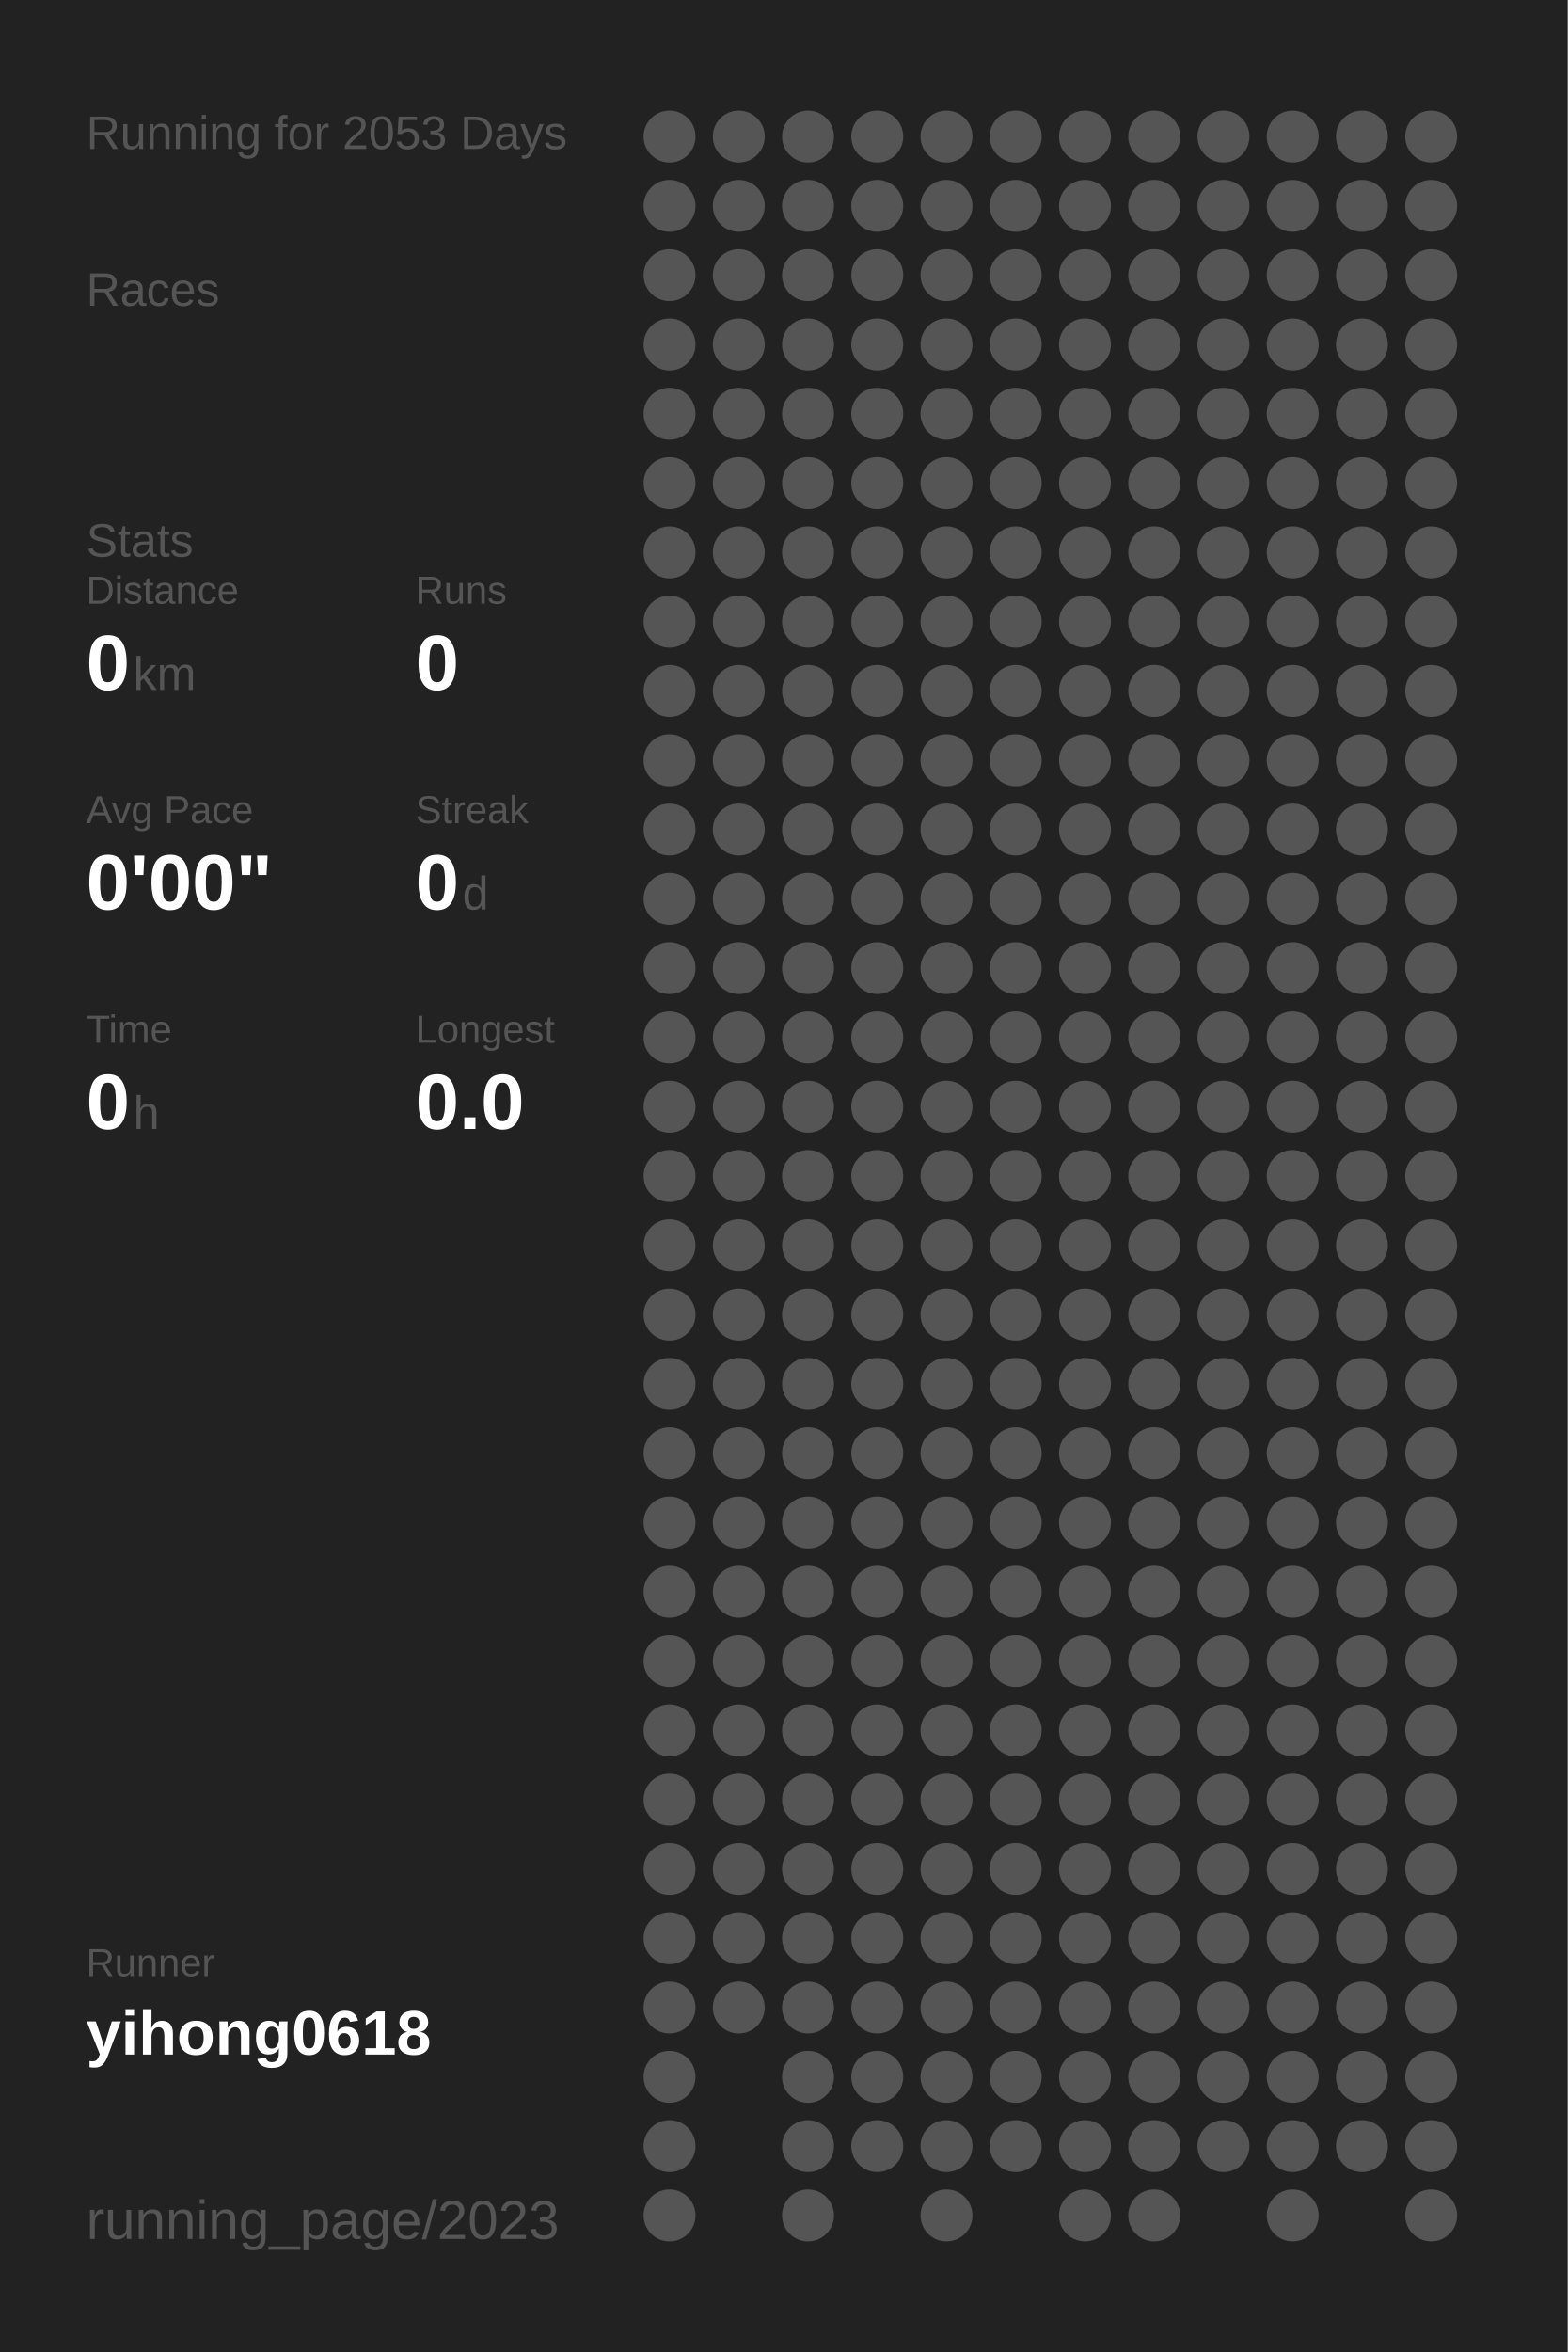
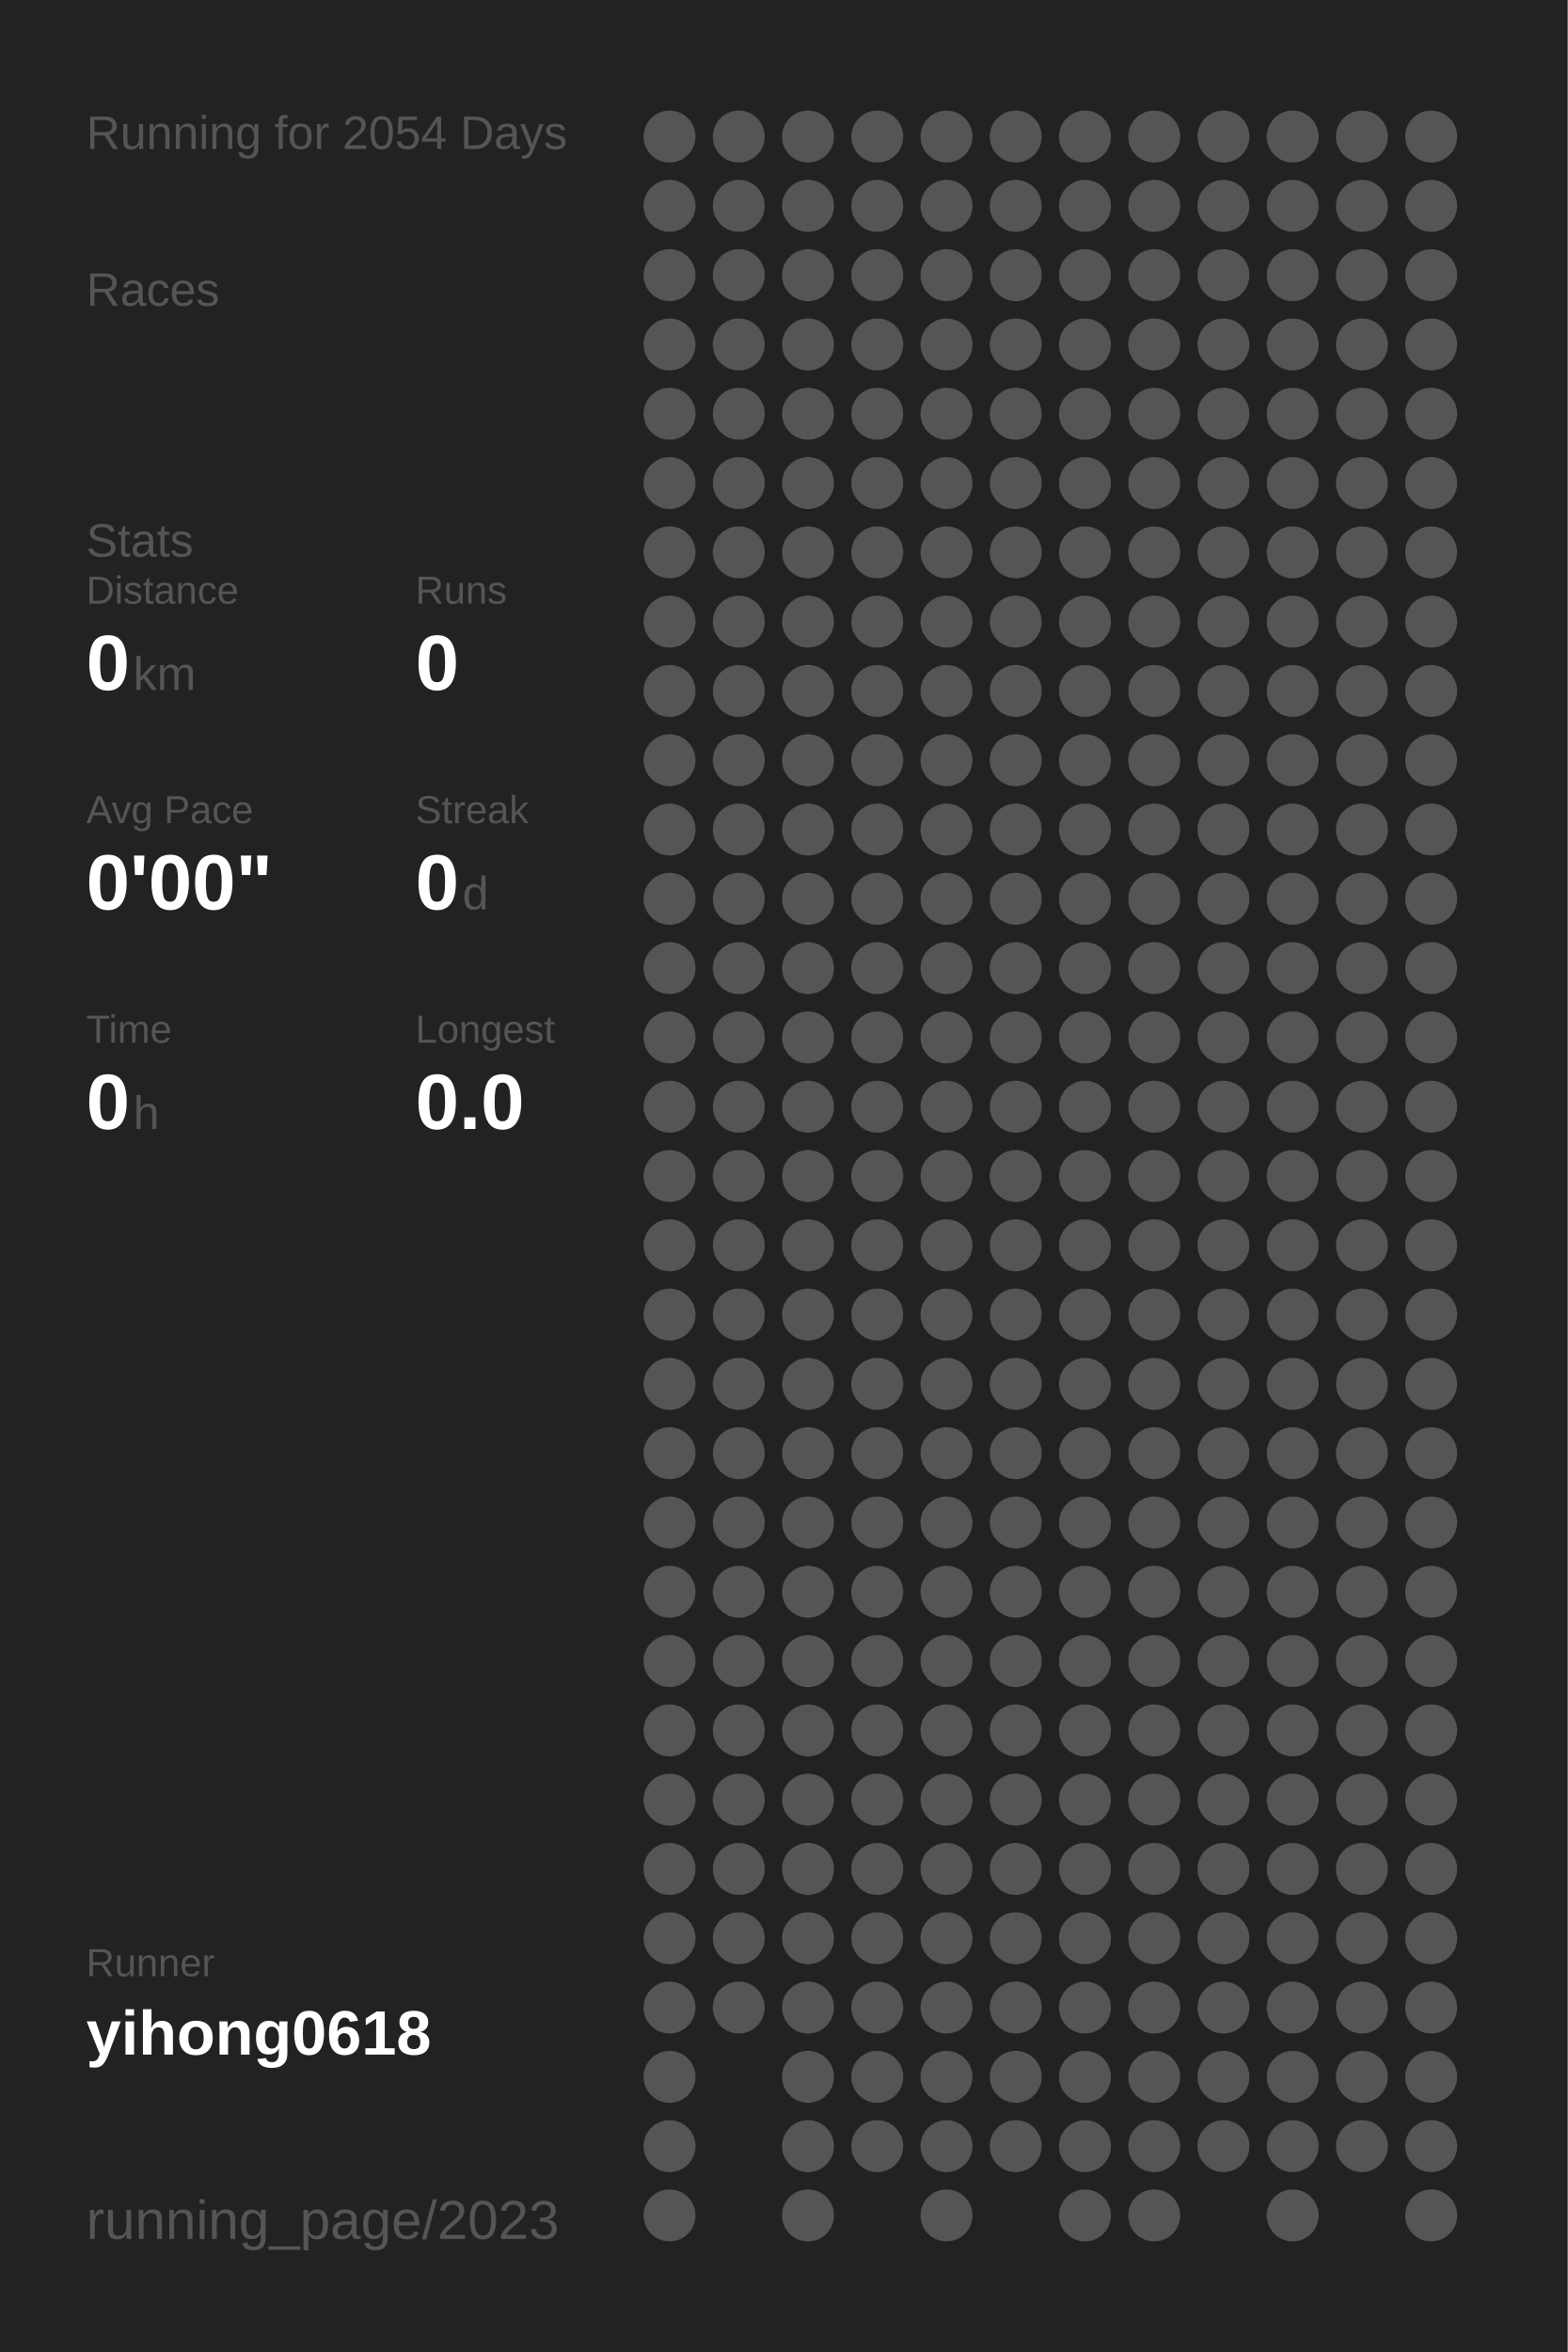
<svg xmlns="http://www.w3.org/2000/svg" baseProfile="full" height="300mm" version="1.1" viewBox="0,0,200,300" width="200mm">
  <defs />
  <rect fill="#222222" height="300" width="200" x="0" y="0" />
-   <text fill="#555555" style="font-size:6px; font-family:Arial;" x="11" y="19">Running for 2053 Days</text>
+   <text fill="#555555" style="font-size:6px; font-family:Arial;" x="11" y="19">Running for 2054 Days</text>
  <text fill="#555555" style="font-size:6px; font-family:Arial;" x="11" y="39">Races</text>
  <text fill="#555555" style="font-size:6px; font-family:Arial;" x="11" y="71">Stats</text>
  <text fill="#555555" style="font-size:5px; font-family:Arial;" x="11" y="77">Distance</text>
  <text fill="#FFFFFF" style="font-size:10px; font-family:Arial; font-weight:bold;" x="11" y="88">0</text>
  <text fill="#555555" style="font-size:6px; font-family:Arial;" x="17" y="88">km</text>
  <text fill="#555555" style="font-size:5px; font-family:Arial;" x="53" y="77">Runs</text>
  <text fill="#FFFFFF" style="font-size:10px; font-family:Arial; font-weight:bold;" x="53" y="88">0</text>
  <text fill="#555555" style="font-size:5px; font-family:Arial;" x="11" y="105">Avg Pace</text>
  <text fill="#FFFFFF" style="font-size:10px; font-family:Arial; font-weight:bold;" x="11" y="116">0'00"</text>
  <text fill="#555555" style="font-size:5px; font-family:Arial;" x="53" y="105">Streak</text>
  <text fill="#FFFFFF" style="font-size:10px; font-family:Arial; font-weight:bold;" x="53" y="116">0</text>
  <text fill="#555555" style="font-size:6px; font-family:Arial;" x="59" y="116">d</text>
  <text fill="#555555" style="font-size:5px; font-family:Arial;" x="11" y="133">Time</text>
  <text fill="#FFFFFF" style="font-size:10px; font-family:Arial; font-weight:bold;" x="11" y="144">0</text>
  <text fill="#555555" style="font-size:6px; font-family:Arial;" x="17" y="144">h</text>
  <text fill="#555555" style="font-size:5px; font-family:Arial;" x="53" y="133">Longest</text>
  <text fill="#FFFFFF" style="font-size:10px; font-family:Arial; font-weight:bold;" x="53" y="144">0.0</text>
  <text fill="#555555" style="font-size:5px; font-family:Arial;" x="11" y="252.065">Runner</text>
  <text fill="#FFFFFF" style="font-size:8px; font-family:Arial; font-weight:bold;" x="11" y="262.065">yihong0618</text>
  <text fill="#555555" style="font-size:7px; font-family:Arial;" x="11" y="285.581">running_page/2023</text>
  <circle cx="85.417" cy="17.419" fill="#555555" r="3.312" />
  <circle cx="85.417" cy="26.258" fill="#555555" r="3.312" />
  <circle cx="85.417" cy="35.097" fill="#555555" r="3.312" />
  <circle cx="85.417" cy="43.935" fill="#555555" r="3.312" />
  <circle cx="85.417" cy="52.774" fill="#555555" r="3.312" />
  <circle cx="85.417" cy="61.613" fill="#555555" r="3.312" />
  <circle cx="85.417" cy="70.452" fill="#555555" r="3.312" />
  <circle cx="85.417" cy="79.29" fill="#555555" r="3.312" />
  <circle cx="85.417" cy="88.129" fill="#555555" r="3.312" />
  <circle cx="85.417" cy="96.968" fill="#555555" r="3.312" />
  <circle cx="85.417" cy="105.806" fill="#555555" r="3.312" />
  <circle cx="85.417" cy="114.645" fill="#555555" r="3.312" />
  <circle cx="85.417" cy="123.484" fill="#555555" r="3.312" />
  <circle cx="85.417" cy="132.323" fill="#555555" r="3.312" />
  <circle cx="85.417" cy="141.161" fill="#555555" r="3.312" />
  <circle cx="85.417" cy="150" fill="#555555" r="3.312" />
  <circle cx="85.417" cy="158.839" fill="#555555" r="3.312" />
  <circle cx="85.417" cy="167.677" fill="#555555" r="3.312" />
  <circle cx="85.417" cy="176.516" fill="#555555" r="3.312" />
  <circle cx="85.417" cy="185.355" fill="#555555" r="3.312" />
  <circle cx="85.417" cy="194.194" fill="#555555" r="3.312" />
  <circle cx="85.417" cy="203.032" fill="#555555" r="3.312" />
  <circle cx="85.417" cy="211.871" fill="#555555" r="3.312" />
  <circle cx="85.417" cy="220.71" fill="#555555" r="3.312" />
  <circle cx="85.417" cy="229.548" fill="#555555" r="3.312" />
  <circle cx="85.417" cy="238.387" fill="#555555" r="3.312" />
  <circle cx="85.417" cy="247.226" fill="#555555" r="3.312" />
  <circle cx="85.417" cy="256.065" fill="#555555" r="3.312" />
  <circle cx="85.417" cy="264.903" fill="#555555" r="3.312" />
  <circle cx="85.417" cy="273.742" fill="#555555" r="3.312" />
  <circle cx="85.417" cy="282.581" fill="#555555" r="3.312" />
  <circle cx="94.25" cy="17.419" fill="#555555" r="3.312" />
  <circle cx="94.25" cy="26.258" fill="#555555" r="3.312" />
  <circle cx="94.25" cy="35.097" fill="#555555" r="3.312" />
  <circle cx="94.25" cy="43.935" fill="#555555" r="3.312" />
  <circle cx="94.25" cy="52.774" fill="#555555" r="3.312" />
  <circle cx="94.25" cy="61.613" fill="#555555" r="3.312" />
  <circle cx="94.25" cy="70.452" fill="#555555" r="3.312" />
  <circle cx="94.25" cy="79.29" fill="#555555" r="3.312" />
  <circle cx="94.25" cy="88.129" fill="#555555" r="3.312" />
  <circle cx="94.25" cy="96.968" fill="#555555" r="3.312" />
  <circle cx="94.25" cy="105.806" fill="#555555" r="3.312" />
  <circle cx="94.25" cy="114.645" fill="#555555" r="3.312" />
  <circle cx="94.25" cy="123.484" fill="#555555" r="3.312" />
  <circle cx="94.25" cy="132.323" fill="#555555" r="3.312" />
  <circle cx="94.25" cy="141.161" fill="#555555" r="3.312" />
  <circle cx="94.25" cy="150" fill="#555555" r="3.312" />
  <circle cx="94.25" cy="158.839" fill="#555555" r="3.312" />
  <circle cx="94.25" cy="167.677" fill="#555555" r="3.312" />
  <circle cx="94.25" cy="176.516" fill="#555555" r="3.312" />
  <circle cx="94.25" cy="185.355" fill="#555555" r="3.312" />
  <circle cx="94.25" cy="194.194" fill="#555555" r="3.312" />
  <circle cx="94.25" cy="203.032" fill="#555555" r="3.312" />
  <circle cx="94.25" cy="211.871" fill="#555555" r="3.312" />
  <circle cx="94.25" cy="220.71" fill="#555555" r="3.312" />
  <circle cx="94.25" cy="229.548" fill="#555555" r="3.312" />
  <circle cx="94.25" cy="238.387" fill="#555555" r="3.312" />
  <circle cx="94.25" cy="247.226" fill="#555555" r="3.312" />
  <circle cx="94.25" cy="256.065" fill="#555555" r="3.312" />
  <circle cx="103.083" cy="17.419" fill="#555555" r="3.312" />
  <circle cx="103.083" cy="26.258" fill="#555555" r="3.312" />
  <circle cx="103.083" cy="35.097" fill="#555555" r="3.312" />
  <circle cx="103.083" cy="43.935" fill="#555555" r="3.312" />
  <circle cx="103.083" cy="52.774" fill="#555555" r="3.312" />
  <circle cx="103.083" cy="61.613" fill="#555555" r="3.312" />
  <circle cx="103.083" cy="70.452" fill="#555555" r="3.312" />
  <circle cx="103.083" cy="79.29" fill="#555555" r="3.312" />
  <circle cx="103.083" cy="88.129" fill="#555555" r="3.312" />
  <circle cx="103.083" cy="96.968" fill="#555555" r="3.312" />
  <circle cx="103.083" cy="105.806" fill="#555555" r="3.312" />
  <circle cx="103.083" cy="114.645" fill="#555555" r="3.312" />
  <circle cx="103.083" cy="123.484" fill="#555555" r="3.312" />
  <circle cx="103.083" cy="132.323" fill="#555555" r="3.312" />
  <circle cx="103.083" cy="141.161" fill="#555555" r="3.312" />
  <circle cx="103.083" cy="150" fill="#555555" r="3.312" />
  <circle cx="103.083" cy="158.839" fill="#555555" r="3.312" />
  <circle cx="103.083" cy="167.677" fill="#555555" r="3.312" />
  <circle cx="103.083" cy="176.516" fill="#555555" r="3.312" />
  <circle cx="103.083" cy="185.355" fill="#555555" r="3.312" />
  <circle cx="103.083" cy="194.194" fill="#555555" r="3.312" />
  <circle cx="103.083" cy="203.032" fill="#555555" r="3.312" />
  <circle cx="103.083" cy="211.871" fill="#555555" r="3.312" />
  <circle cx="103.083" cy="220.71" fill="#555555" r="3.312" />
  <circle cx="103.083" cy="229.548" fill="#555555" r="3.312" />
  <circle cx="103.083" cy="238.387" fill="#555555" r="3.312" />
  <circle cx="103.083" cy="247.226" fill="#555555" r="3.312" />
  <circle cx="103.083" cy="256.065" fill="#555555" r="3.312" />
  <circle cx="103.083" cy="264.903" fill="#555555" r="3.312" />
  <circle cx="103.083" cy="273.742" fill="#555555" r="3.312" />
  <circle cx="103.083" cy="282.581" fill="#555555" r="3.312" />
  <circle cx="111.917" cy="17.419" fill="#555555" r="3.312" />
  <circle cx="111.917" cy="26.258" fill="#555555" r="3.312" />
  <circle cx="111.917" cy="35.097" fill="#555555" r="3.312" />
  <circle cx="111.917" cy="43.935" fill="#555555" r="3.312" />
  <circle cx="111.917" cy="52.774" fill="#555555" r="3.312" />
  <circle cx="111.917" cy="61.613" fill="#555555" r="3.312" />
  <circle cx="111.917" cy="70.452" fill="#555555" r="3.312" />
  <circle cx="111.917" cy="79.29" fill="#555555" r="3.312" />
  <circle cx="111.917" cy="88.129" fill="#555555" r="3.312" />
  <circle cx="111.917" cy="96.968" fill="#555555" r="3.312" />
  <circle cx="111.917" cy="105.806" fill="#555555" r="3.312" />
  <circle cx="111.917" cy="114.645" fill="#555555" r="3.312" />
  <circle cx="111.917" cy="123.484" fill="#555555" r="3.312" />
  <circle cx="111.917" cy="132.323" fill="#555555" r="3.312" />
  <circle cx="111.917" cy="141.161" fill="#555555" r="3.312" />
  <circle cx="111.917" cy="150" fill="#555555" r="3.312" />
  <circle cx="111.917" cy="158.839" fill="#555555" r="3.312" />
  <circle cx="111.917" cy="167.677" fill="#555555" r="3.312" />
  <circle cx="111.917" cy="176.516" fill="#555555" r="3.312" />
  <circle cx="111.917" cy="185.355" fill="#555555" r="3.312" />
  <circle cx="111.917" cy="194.194" fill="#555555" r="3.312" />
  <circle cx="111.917" cy="203.032" fill="#555555" r="3.312" />
  <circle cx="111.917" cy="211.871" fill="#555555" r="3.312" />
  <circle cx="111.917" cy="220.71" fill="#555555" r="3.312" />
  <circle cx="111.917" cy="229.548" fill="#555555" r="3.312" />
  <circle cx="111.917" cy="238.387" fill="#555555" r="3.312" />
  <circle cx="111.917" cy="247.226" fill="#555555" r="3.312" />
  <circle cx="111.917" cy="256.065" fill="#555555" r="3.312" />
  <circle cx="111.917" cy="264.903" fill="#555555" r="3.312" />
  <circle cx="111.917" cy="273.742" fill="#555555" r="3.312" />
  <circle cx="120.75" cy="17.419" fill="#555555" r="3.312" />
  <circle cx="120.75" cy="26.258" fill="#555555" r="3.312" />
  <circle cx="120.75" cy="35.097" fill="#555555" r="3.312" />
  <circle cx="120.75" cy="43.935" fill="#555555" r="3.312" />
  <circle cx="120.75" cy="52.774" fill="#555555" r="3.312" />
  <circle cx="120.75" cy="61.613" fill="#555555" r="3.312" />
  <circle cx="120.75" cy="70.452" fill="#555555" r="3.312" />
  <circle cx="120.75" cy="79.29" fill="#555555" r="3.312" />
  <circle cx="120.75" cy="88.129" fill="#555555" r="3.312" />
  <circle cx="120.75" cy="96.968" fill="#555555" r="3.312" />
  <circle cx="120.75" cy="105.806" fill="#555555" r="3.312" />
  <circle cx="120.75" cy="114.645" fill="#555555" r="3.312" />
  <circle cx="120.75" cy="123.484" fill="#555555" r="3.312" />
  <circle cx="120.75" cy="132.323" fill="#555555" r="3.312" />
  <circle cx="120.75" cy="141.161" fill="#555555" r="3.312" />
  <circle cx="120.75" cy="150" fill="#555555" r="3.312" />
  <circle cx="120.75" cy="158.839" fill="#555555" r="3.312" />
  <circle cx="120.75" cy="167.677" fill="#555555" r="3.312" />
  <circle cx="120.75" cy="176.516" fill="#555555" r="3.312" />
  <circle cx="120.75" cy="185.355" fill="#555555" r="3.312" />
  <circle cx="120.75" cy="194.194" fill="#555555" r="3.312" />
  <circle cx="120.75" cy="203.032" fill="#555555" r="3.312" />
  <circle cx="120.75" cy="211.871" fill="#555555" r="3.312" />
  <circle cx="120.75" cy="220.71" fill="#555555" r="3.312" />
  <circle cx="120.75" cy="229.548" fill="#555555" r="3.312" />
  <circle cx="120.75" cy="238.387" fill="#555555" r="3.312" />
  <circle cx="120.75" cy="247.226" fill="#555555" r="3.312" />
  <circle cx="120.75" cy="256.065" fill="#555555" r="3.312" />
  <circle cx="120.75" cy="264.903" fill="#555555" r="3.312" />
  <circle cx="120.75" cy="273.742" fill="#555555" r="3.312" />
  <circle cx="120.75" cy="282.581" fill="#555555" r="3.312" />
  <circle cx="129.583" cy="17.419" fill="#555555" r="3.312" />
  <circle cx="129.583" cy="26.258" fill="#555555" r="3.312" />
  <circle cx="129.583" cy="35.097" fill="#555555" r="3.312" />
  <circle cx="129.583" cy="43.935" fill="#555555" r="3.312" />
  <circle cx="129.583" cy="52.774" fill="#555555" r="3.312" />
  <circle cx="129.583" cy="61.613" fill="#555555" r="3.312" />
  <circle cx="129.583" cy="70.452" fill="#555555" r="3.312" />
  <circle cx="129.583" cy="79.29" fill="#555555" r="3.312" />
  <circle cx="129.583" cy="88.129" fill="#555555" r="3.312" />
  <circle cx="129.583" cy="96.968" fill="#555555" r="3.312" />
  <circle cx="129.583" cy="105.806" fill="#555555" r="3.312" />
  <circle cx="129.583" cy="114.645" fill="#555555" r="3.312" />
  <circle cx="129.583" cy="123.484" fill="#555555" r="3.312" />
  <circle cx="129.583" cy="132.323" fill="#555555" r="3.312" />
  <circle cx="129.583" cy="141.161" fill="#555555" r="3.312" />
  <circle cx="129.583" cy="150" fill="#555555" r="3.312" />
  <circle cx="129.583" cy="158.839" fill="#555555" r="3.312" />
  <circle cx="129.583" cy="167.677" fill="#555555" r="3.312" />
  <circle cx="129.583" cy="176.516" fill="#555555" r="3.312" />
  <circle cx="129.583" cy="185.355" fill="#555555" r="3.312" />
  <circle cx="129.583" cy="194.194" fill="#555555" r="3.312" />
  <circle cx="129.583" cy="203.032" fill="#555555" r="3.312" />
  <circle cx="129.583" cy="211.871" fill="#555555" r="3.312" />
  <circle cx="129.583" cy="220.71" fill="#555555" r="3.312" />
  <circle cx="129.583" cy="229.548" fill="#555555" r="3.312" />
  <circle cx="129.583" cy="238.387" fill="#555555" r="3.312" />
  <circle cx="129.583" cy="247.226" fill="#555555" r="3.312" />
  <circle cx="129.583" cy="256.065" fill="#555555" r="3.312" />
  <circle cx="129.583" cy="264.903" fill="#555555" r="3.312" />
  <circle cx="129.583" cy="273.742" fill="#555555" r="3.312" />
  <circle cx="138.417" cy="17.419" fill="#555555" r="3.312" />
  <circle cx="138.417" cy="26.258" fill="#555555" r="3.312" />
  <circle cx="138.417" cy="35.097" fill="#555555" r="3.312" />
  <circle cx="138.417" cy="43.935" fill="#555555" r="3.312" />
  <circle cx="138.417" cy="52.774" fill="#555555" r="3.312" />
  <circle cx="138.417" cy="61.613" fill="#555555" r="3.312" />
  <circle cx="138.417" cy="70.452" fill="#555555" r="3.312" />
  <circle cx="138.417" cy="79.29" fill="#555555" r="3.312" />
  <circle cx="138.417" cy="88.129" fill="#555555" r="3.312" />
  <circle cx="138.417" cy="96.968" fill="#555555" r="3.312" />
  <circle cx="138.417" cy="105.806" fill="#555555" r="3.312" />
  <circle cx="138.417" cy="114.645" fill="#555555" r="3.312" />
  <circle cx="138.417" cy="123.484" fill="#555555" r="3.312" />
  <circle cx="138.417" cy="132.323" fill="#555555" r="3.312" />
  <circle cx="138.417" cy="141.161" fill="#555555" r="3.312" />
  <circle cx="138.417" cy="150" fill="#555555" r="3.312" />
  <circle cx="138.417" cy="158.839" fill="#555555" r="3.312" />
  <circle cx="138.417" cy="167.677" fill="#555555" r="3.312" />
  <circle cx="138.417" cy="176.516" fill="#555555" r="3.312" />
  <circle cx="138.417" cy="185.355" fill="#555555" r="3.312" />
  <circle cx="138.417" cy="194.194" fill="#555555" r="3.312" />
  <circle cx="138.417" cy="203.032" fill="#555555" r="3.312" />
  <circle cx="138.417" cy="211.871" fill="#555555" r="3.312" />
  <circle cx="138.417" cy="220.71" fill="#555555" r="3.312" />
  <circle cx="138.417" cy="229.548" fill="#555555" r="3.312" />
  <circle cx="138.417" cy="238.387" fill="#555555" r="3.312" />
  <circle cx="138.417" cy="247.226" fill="#555555" r="3.312" />
  <circle cx="138.417" cy="256.065" fill="#555555" r="3.312" />
  <circle cx="138.417" cy="264.903" fill="#555555" r="3.312" />
  <circle cx="138.417" cy="273.742" fill="#555555" r="3.312" />
  <circle cx="138.417" cy="282.581" fill="#555555" r="3.312" />
  <circle cx="147.25" cy="17.419" fill="#555555" r="3.312" />
  <circle cx="147.25" cy="26.258" fill="#555555" r="3.312" />
  <circle cx="147.25" cy="35.097" fill="#555555" r="3.312" />
  <circle cx="147.25" cy="43.935" fill="#555555" r="3.312" />
  <circle cx="147.25" cy="52.774" fill="#555555" r="3.312" />
  <circle cx="147.25" cy="61.613" fill="#555555" r="3.312" />
  <circle cx="147.25" cy="70.452" fill="#555555" r="3.312" />
  <circle cx="147.25" cy="79.29" fill="#555555" r="3.312" />
  <circle cx="147.25" cy="88.129" fill="#555555" r="3.312" />
  <circle cx="147.25" cy="96.968" fill="#555555" r="3.312" />
  <circle cx="147.25" cy="105.806" fill="#555555" r="3.312" />
  <circle cx="147.25" cy="114.645" fill="#555555" r="3.312" />
  <circle cx="147.25" cy="123.484" fill="#555555" r="3.312" />
  <circle cx="147.25" cy="132.323" fill="#555555" r="3.312" />
  <circle cx="147.25" cy="141.161" fill="#555555" r="3.312" />
  <circle cx="147.25" cy="150" fill="#555555" r="3.312" />
  <circle cx="147.25" cy="158.839" fill="#555555" r="3.312" />
  <circle cx="147.25" cy="167.677" fill="#555555" r="3.312" />
  <circle cx="147.25" cy="176.516" fill="#555555" r="3.312" />
  <circle cx="147.25" cy="185.355" fill="#555555" r="3.312" />
  <circle cx="147.25" cy="194.194" fill="#555555" r="3.312" />
  <circle cx="147.25" cy="203.032" fill="#555555" r="3.312" />
  <circle cx="147.25" cy="211.871" fill="#555555" r="3.312" />
  <circle cx="147.25" cy="220.71" fill="#555555" r="3.312" />
  <circle cx="147.25" cy="229.548" fill="#555555" r="3.312" />
  <circle cx="147.25" cy="238.387" fill="#555555" r="3.312" />
  <circle cx="147.25" cy="247.226" fill="#555555" r="3.312" />
  <circle cx="147.25" cy="256.065" fill="#555555" r="3.312" />
  <circle cx="147.25" cy="264.903" fill="#555555" r="3.312" />
  <circle cx="147.25" cy="273.742" fill="#555555" r="3.312" />
  <circle cx="147.25" cy="282.581" fill="#555555" r="3.312" />
  <circle cx="156.083" cy="17.419" fill="#555555" r="3.312" />
  <circle cx="156.083" cy="26.258" fill="#555555" r="3.312" />
  <circle cx="156.083" cy="35.097" fill="#555555" r="3.312" />
  <circle cx="156.083" cy="43.935" fill="#555555" r="3.312" />
  <circle cx="156.083" cy="52.774" fill="#555555" r="3.312" />
  <circle cx="156.083" cy="61.613" fill="#555555" r="3.312" />
  <circle cx="156.083" cy="70.452" fill="#555555" r="3.312" />
  <circle cx="156.083" cy="79.29" fill="#555555" r="3.312" />
  <circle cx="156.083" cy="88.129" fill="#555555" r="3.312" />
  <circle cx="156.083" cy="96.968" fill="#555555" r="3.312" />
  <circle cx="156.083" cy="105.806" fill="#555555" r="3.312" />
  <circle cx="156.083" cy="114.645" fill="#555555" r="3.312" />
  <circle cx="156.083" cy="123.484" fill="#555555" r="3.312" />
  <circle cx="156.083" cy="132.323" fill="#555555" r="3.312" />
  <circle cx="156.083" cy="141.161" fill="#555555" r="3.312" />
  <circle cx="156.083" cy="150" fill="#555555" r="3.312" />
  <circle cx="156.083" cy="158.839" fill="#555555" r="3.312" />
  <circle cx="156.083" cy="167.677" fill="#555555" r="3.312" />
  <circle cx="156.083" cy="176.516" fill="#555555" r="3.312" />
  <circle cx="156.083" cy="185.355" fill="#555555" r="3.312" />
  <circle cx="156.083" cy="194.194" fill="#555555" r="3.312" />
  <circle cx="156.083" cy="203.032" fill="#555555" r="3.312" />
  <circle cx="156.083" cy="211.871" fill="#555555" r="3.312" />
  <circle cx="156.083" cy="220.71" fill="#555555" r="3.312" />
  <circle cx="156.083" cy="229.548" fill="#555555" r="3.312" />
  <circle cx="156.083" cy="238.387" fill="#555555" r="3.312" />
  <circle cx="156.083" cy="247.226" fill="#555555" r="3.312" />
  <circle cx="156.083" cy="256.065" fill="#555555" r="3.312" />
  <circle cx="156.083" cy="264.903" fill="#555555" r="3.312" />
  <circle cx="156.083" cy="273.742" fill="#555555" r="3.312" />
  <circle cx="164.917" cy="17.419" fill="#555555" r="3.312" />
  <circle cx="164.917" cy="26.258" fill="#555555" r="3.312" />
  <circle cx="164.917" cy="35.097" fill="#555555" r="3.312" />
  <circle cx="164.917" cy="43.935" fill="#555555" r="3.312" />
  <circle cx="164.917" cy="52.774" fill="#555555" r="3.312" />
  <circle cx="164.917" cy="61.613" fill="#555555" r="3.312" />
  <circle cx="164.917" cy="70.452" fill="#555555" r="3.312" />
  <circle cx="164.917" cy="79.29" fill="#555555" r="3.312" />
  <circle cx="164.917" cy="88.129" fill="#555555" r="3.312" />
  <circle cx="164.917" cy="96.968" fill="#555555" r="3.312" />
  <circle cx="164.917" cy="105.806" fill="#555555" r="3.312" />
  <circle cx="164.917" cy="114.645" fill="#555555" r="3.312" />
  <circle cx="164.917" cy="123.484" fill="#555555" r="3.312" />
  <circle cx="164.917" cy="132.323" fill="#555555" r="3.312" />
  <circle cx="164.917" cy="141.161" fill="#555555" r="3.312" />
  <circle cx="164.917" cy="150" fill="#555555" r="3.312" />
  <circle cx="164.917" cy="158.839" fill="#555555" r="3.312" />
  <circle cx="164.917" cy="167.677" fill="#555555" r="3.312" />
  <circle cx="164.917" cy="176.516" fill="#555555" r="3.312" />
  <circle cx="164.917" cy="185.355" fill="#555555" r="3.312" />
  <circle cx="164.917" cy="194.194" fill="#555555" r="3.312" />
  <circle cx="164.917" cy="203.032" fill="#555555" r="3.312" />
  <circle cx="164.917" cy="211.871" fill="#555555" r="3.312" />
  <circle cx="164.917" cy="220.71" fill="#555555" r="3.312" />
  <circle cx="164.917" cy="229.548" fill="#555555" r="3.312" />
  <circle cx="164.917" cy="238.387" fill="#555555" r="3.312" />
  <circle cx="164.917" cy="247.226" fill="#555555" r="3.312" />
  <circle cx="164.917" cy="256.065" fill="#555555" r="3.312" />
  <circle cx="164.917" cy="264.903" fill="#555555" r="3.312" />
  <circle cx="164.917" cy="273.742" fill="#555555" r="3.312" />
  <circle cx="164.917" cy="282.581" fill="#555555" r="3.312" />
  <circle cx="173.75" cy="17.419" fill="#555555" r="3.312" />
  <circle cx="173.75" cy="26.258" fill="#555555" r="3.312" />
  <circle cx="173.75" cy="35.097" fill="#555555" r="3.312" />
  <circle cx="173.75" cy="43.935" fill="#555555" r="3.312" />
  <circle cx="173.75" cy="52.774" fill="#555555" r="3.312" />
  <circle cx="173.75" cy="61.613" fill="#555555" r="3.312" />
  <circle cx="173.75" cy="70.452" fill="#555555" r="3.312" />
  <circle cx="173.75" cy="79.29" fill="#555555" r="3.312" />
  <circle cx="173.75" cy="88.129" fill="#555555" r="3.312" />
  <circle cx="173.75" cy="96.968" fill="#555555" r="3.312" />
  <circle cx="173.75" cy="105.806" fill="#555555" r="3.312" />
  <circle cx="173.75" cy="114.645" fill="#555555" r="3.312" />
  <circle cx="173.75" cy="123.484" fill="#555555" r="3.312" />
  <circle cx="173.75" cy="132.323" fill="#555555" r="3.312" />
  <circle cx="173.75" cy="141.161" fill="#555555" r="3.312" />
  <circle cx="173.75" cy="150" fill="#555555" r="3.312" />
  <circle cx="173.75" cy="158.839" fill="#555555" r="3.312" />
  <circle cx="173.75" cy="167.677" fill="#555555" r="3.312" />
  <circle cx="173.75" cy="176.516" fill="#555555" r="3.312" />
  <circle cx="173.75" cy="185.355" fill="#555555" r="3.312" />
  <circle cx="173.75" cy="194.194" fill="#555555" r="3.312" />
  <circle cx="173.75" cy="203.032" fill="#555555" r="3.312" />
  <circle cx="173.75" cy="211.871" fill="#555555" r="3.312" />
  <circle cx="173.75" cy="220.71" fill="#555555" r="3.312" />
  <circle cx="173.75" cy="229.548" fill="#555555" r="3.312" />
  <circle cx="173.75" cy="238.387" fill="#555555" r="3.312" />
  <circle cx="173.75" cy="247.226" fill="#555555" r="3.312" />
  <circle cx="173.75" cy="256.065" fill="#555555" r="3.312" />
  <circle cx="173.75" cy="264.903" fill="#555555" r="3.312" />
  <circle cx="173.75" cy="273.742" fill="#555555" r="3.312" />
  <circle cx="182.583" cy="17.419" fill="#555555" r="3.312" />
  <circle cx="182.583" cy="26.258" fill="#555555" r="3.312" />
  <circle cx="182.583" cy="35.097" fill="#555555" r="3.312" />
  <circle cx="182.583" cy="43.935" fill="#555555" r="3.312" />
  <circle cx="182.583" cy="52.774" fill="#555555" r="3.312" />
  <circle cx="182.583" cy="61.613" fill="#555555" r="3.312" />
  <circle cx="182.583" cy="70.452" fill="#555555" r="3.312" />
  <circle cx="182.583" cy="79.29" fill="#555555" r="3.312" />
  <circle cx="182.583" cy="88.129" fill="#555555" r="3.312" />
  <circle cx="182.583" cy="96.968" fill="#555555" r="3.312" />
  <circle cx="182.583" cy="105.806" fill="#555555" r="3.312" />
  <circle cx="182.583" cy="114.645" fill="#555555" r="3.312" />
  <circle cx="182.583" cy="123.484" fill="#555555" r="3.312" />
  <circle cx="182.583" cy="132.323" fill="#555555" r="3.312" />
  <circle cx="182.583" cy="141.161" fill="#555555" r="3.312" />
  <circle cx="182.583" cy="150" fill="#555555" r="3.312" />
  <circle cx="182.583" cy="158.839" fill="#555555" r="3.312" />
  <circle cx="182.583" cy="167.677" fill="#555555" r="3.312" />
  <circle cx="182.583" cy="176.516" fill="#555555" r="3.312" />
  <circle cx="182.583" cy="185.355" fill="#555555" r="3.312" />
  <circle cx="182.583" cy="194.194" fill="#555555" r="3.312" />
  <circle cx="182.583" cy="203.032" fill="#555555" r="3.312" />
  <circle cx="182.583" cy="211.871" fill="#555555" r="3.312" />
  <circle cx="182.583" cy="220.71" fill="#555555" r="3.312" />
  <circle cx="182.583" cy="229.548" fill="#555555" r="3.312" />
  <circle cx="182.583" cy="238.387" fill="#555555" r="3.312" />
  <circle cx="182.583" cy="247.226" fill="#555555" r="3.312" />
  <circle cx="182.583" cy="256.065" fill="#555555" r="3.312" />
  <circle cx="182.583" cy="264.903" fill="#555555" r="3.312" />
  <circle cx="182.583" cy="273.742" fill="#555555" r="3.312" />
  <circle cx="182.583" cy="282.581" fill="#555555" r="3.312" />
</svg>
